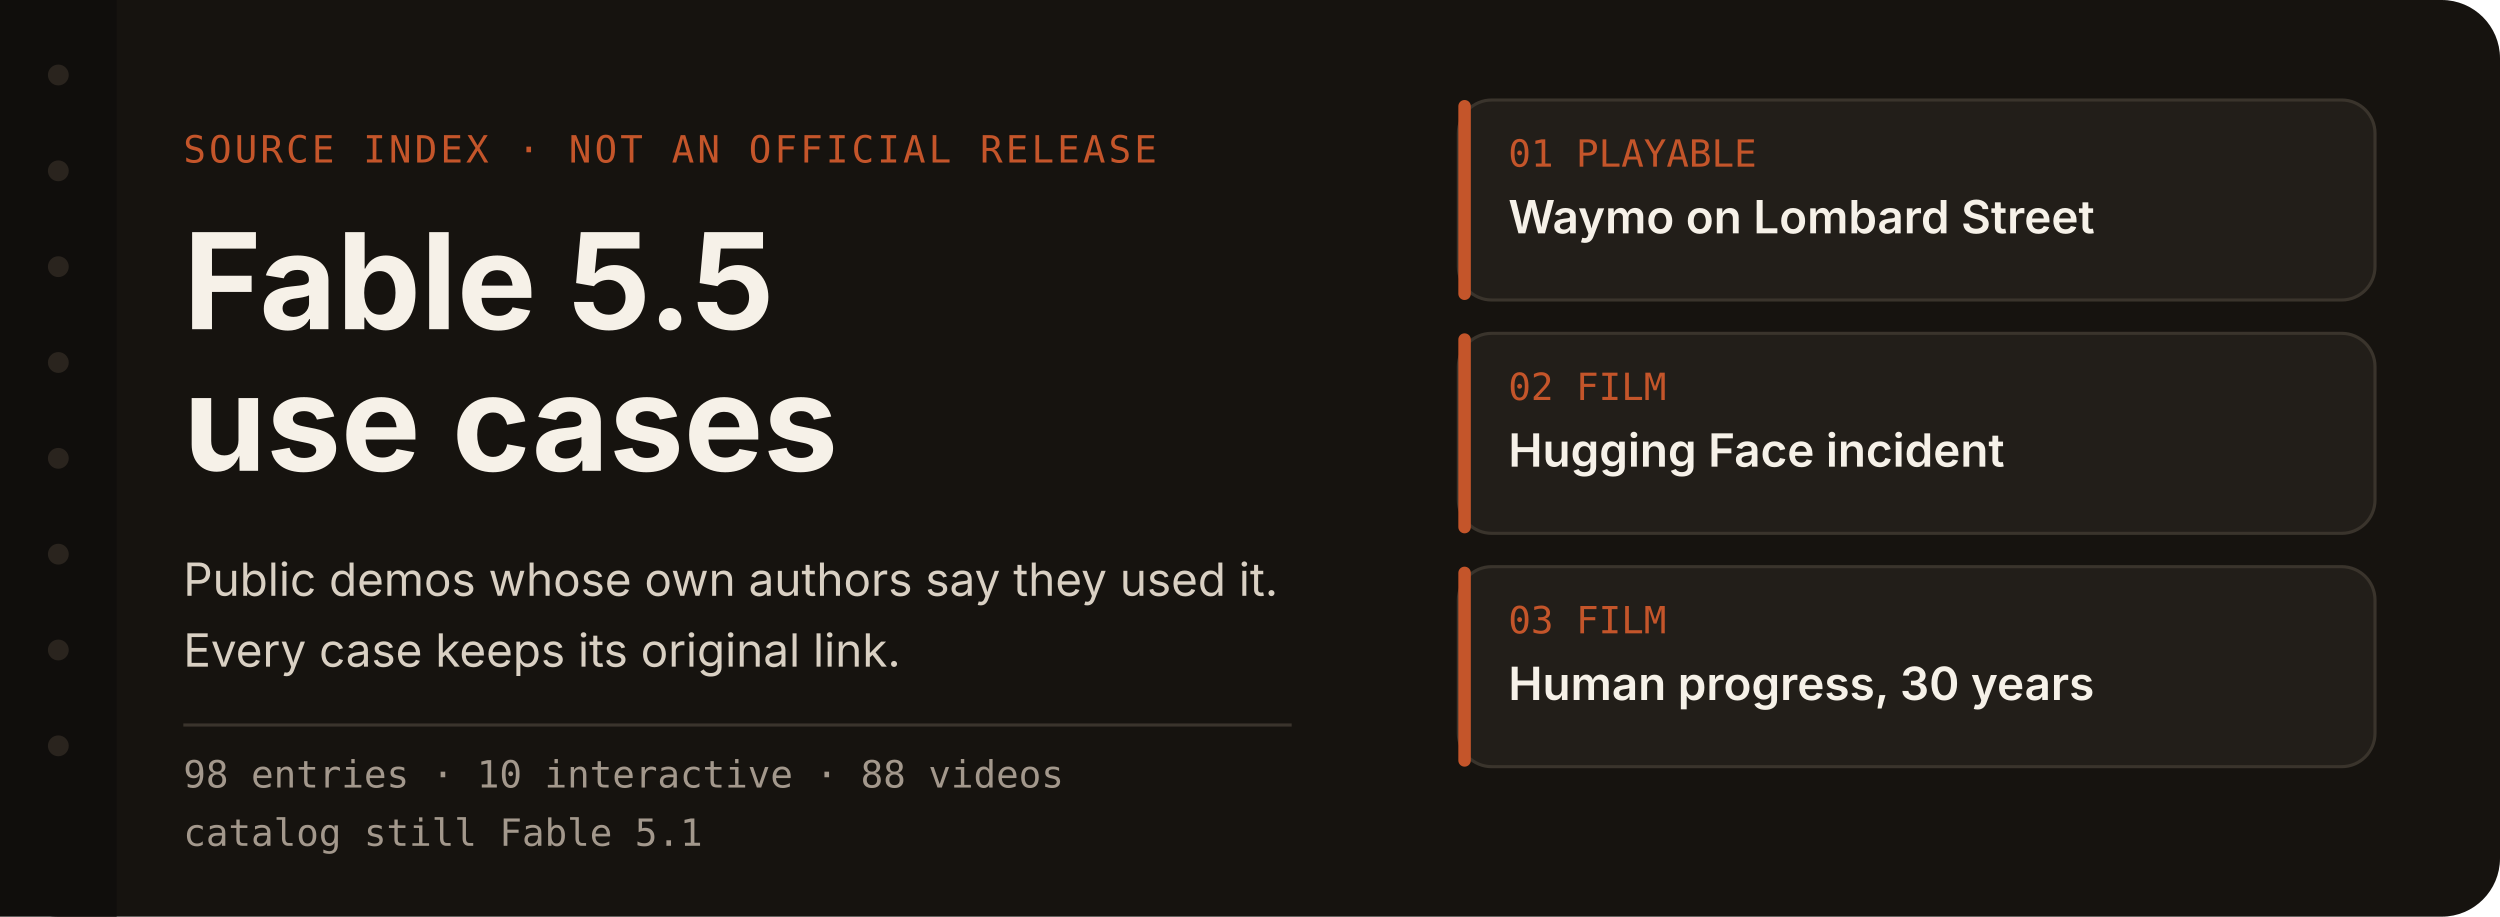
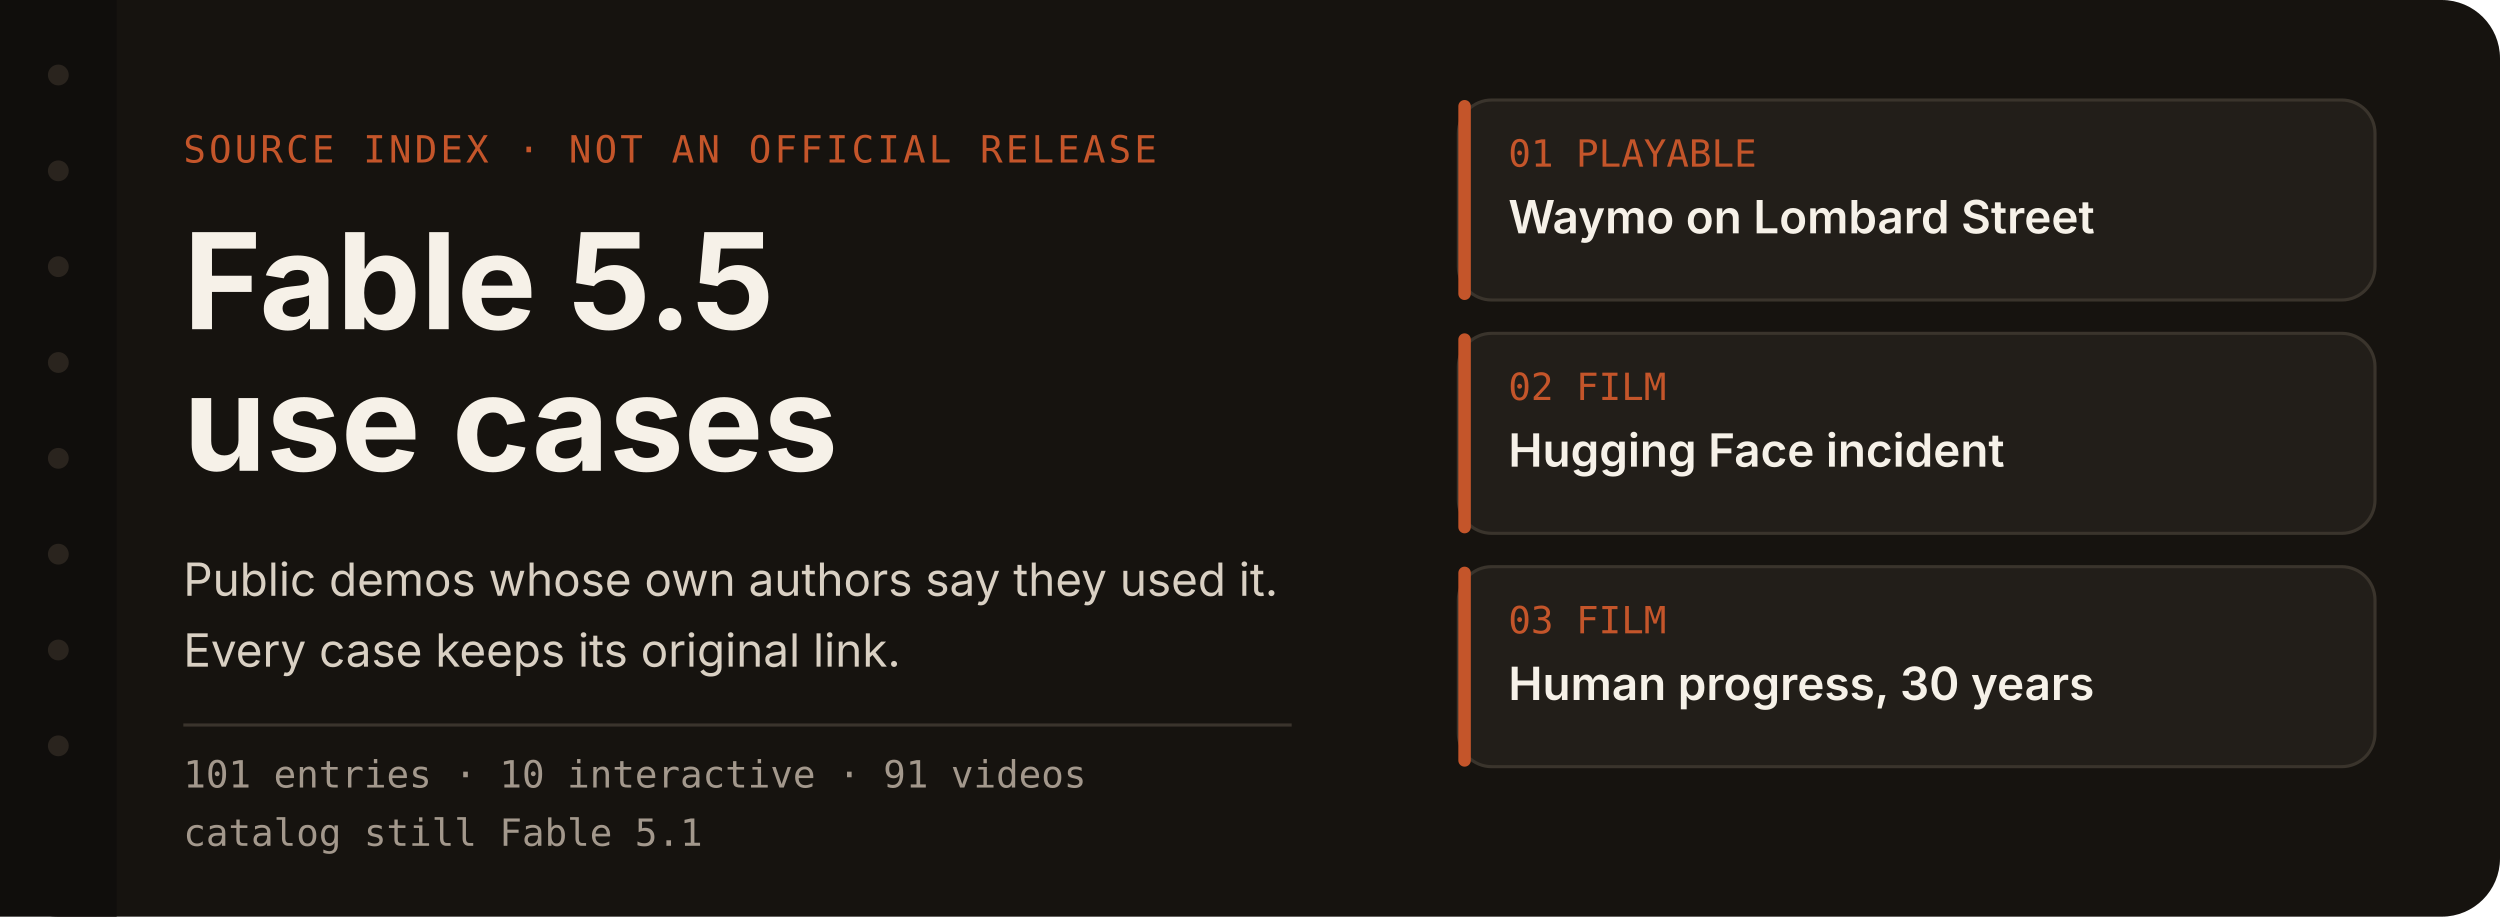
<svg xmlns="http://www.w3.org/2000/svg" width="1200" height="440" viewBox="0 0 1200 440" role="img" aria-labelledby="title desc">
  <rect width="1200" height="440" rx="28" fill="#16130f" />
  <rect x="0" y="0" width="56" height="440" fill="#100e0c" />
  <circle cx="28" cy="36" r="5" fill="#2a241e" />
  <circle cx="28" cy="82" r="5" fill="#2a241e" />
  <circle cx="28" cy="128" r="5" fill="#2a241e" />
  <circle cx="28" cy="174" r="5" fill="#2a241e" />
  <circle cx="28" cy="220" r="5" fill="#2a241e" />
  <circle cx="28" cy="266" r="5" fill="#2a241e" />
  <circle cx="28" cy="312" r="5" fill="#2a241e" />
  <circle cx="28" cy="358" r="5" fill="#2a241e" />
  <text x="88" y="78" fill="#c4552a" font-family="ui-monospace, SFMono-Regular, Menlo, monospace" font-size="18" letter-spacing="1.5">SOURCE INDEX  ·  NOT AN OFFICIAL RELEASE</text>
  <text x="88" y="158" fill="#f6f1e8" font-family="-apple-system, BlinkMacSystemFont, 'Segoe UI', 'PingFang SC', sans-serif" font-size="64" font-weight="650">Fable 5.5</text>
  <text x="88" y="226" fill="#f6f1e8" font-family="-apple-system, BlinkMacSystemFont, 'Segoe UI', 'PingFang SC', sans-serif" font-size="64" font-weight="650">use cases</text>
  <text x="88" y="286" fill="#d9d0c3" font-family="-apple-system, BlinkMacSystemFont, 'Segoe UI', 'PingFang SC', sans-serif" font-size="22">Public demos whose own authors say they used it.</text>
  <text x="88" y="320" fill="#d9d0c3" font-family="-apple-system, BlinkMacSystemFont, 'Segoe UI', 'PingFang SC', sans-serif" font-size="22">Every case keeps its original link.</text>
  <line x1="88" y1="348" x2="620" y2="348" stroke="#3a342c" stroke-width="1.5" />
-   <text x="88" y="378" fill="#a3988c" font-family="ui-monospace, SFMono-Regular, Menlo, monospace" font-size="18">98 entries  ·  10 interactive  ·  88 videos</text>
+   <text x="88" y="378" fill="#a3988c" font-family="ui-monospace, SFMono-Regular, Menlo, monospace" font-size="18">101 entries  ·  10 interactive  ·  91 videos</text>
  <text x="88" y="406" fill="#a3988c" font-family="ui-monospace, SFMono-Regular, Menlo, monospace" font-size="18">catalog still Fable 5.1</text>
  <g id="index-cards">
    <rect x="700" y="48" width="440" height="96" rx="16" fill="#221e19" stroke="#3a342c" stroke-width="1.5" />
    <rect x="700" y="48" width="6" height="96" rx="3" fill="#c4552a" />
    <text x="724" y="80" fill="#c4552a" font-family="ui-monospace, SFMono-Regular, Menlo, monospace" font-size="18">01  PLAYABLE</text>
    <text x="724" y="112" fill="#f6f1e8" font-family="-apple-system, BlinkMacSystemFont, 'Segoe UI', 'PingFang SC', sans-serif" font-size="22" font-weight="600">Waymo on Lombard Street</text>
    <g>
      <rect x="700" y="160" width="440" height="96" rx="16" fill="#221e19" stroke="#3a342c" stroke-width="1.5" />
      <rect x="700" y="160" width="6" height="96" rx="3" fill="#c4552a" />
      <text x="724" y="192" fill="#c4552a" font-family="ui-monospace, SFMono-Regular, Menlo, monospace" font-size="18">02  FILM</text>
      <text x="724" y="224" fill="#f6f1e8" font-family="-apple-system, BlinkMacSystemFont, 'Segoe UI', 'PingFang SC', sans-serif" font-size="22" font-weight="600">Hugging Face incident</text>
    </g>
    <g>
      <rect x="700" y="272" width="440" height="96" rx="16" fill="#221e19" stroke="#3a342c" stroke-width="1.5" />
      <rect x="700" y="272" width="6" height="96" rx="3" fill="#c4552a" />
      <text x="724" y="304" fill="#c4552a" font-family="ui-monospace, SFMono-Regular, Menlo, monospace" font-size="18">03  FILM</text>
      <text x="724" y="336" fill="#f6f1e8" font-family="-apple-system, BlinkMacSystemFont, 'Segoe UI', 'PingFang SC', sans-serif" font-size="22" font-weight="600">Human progress, 30 years</text>
    </g>
  </g>
</svg>
